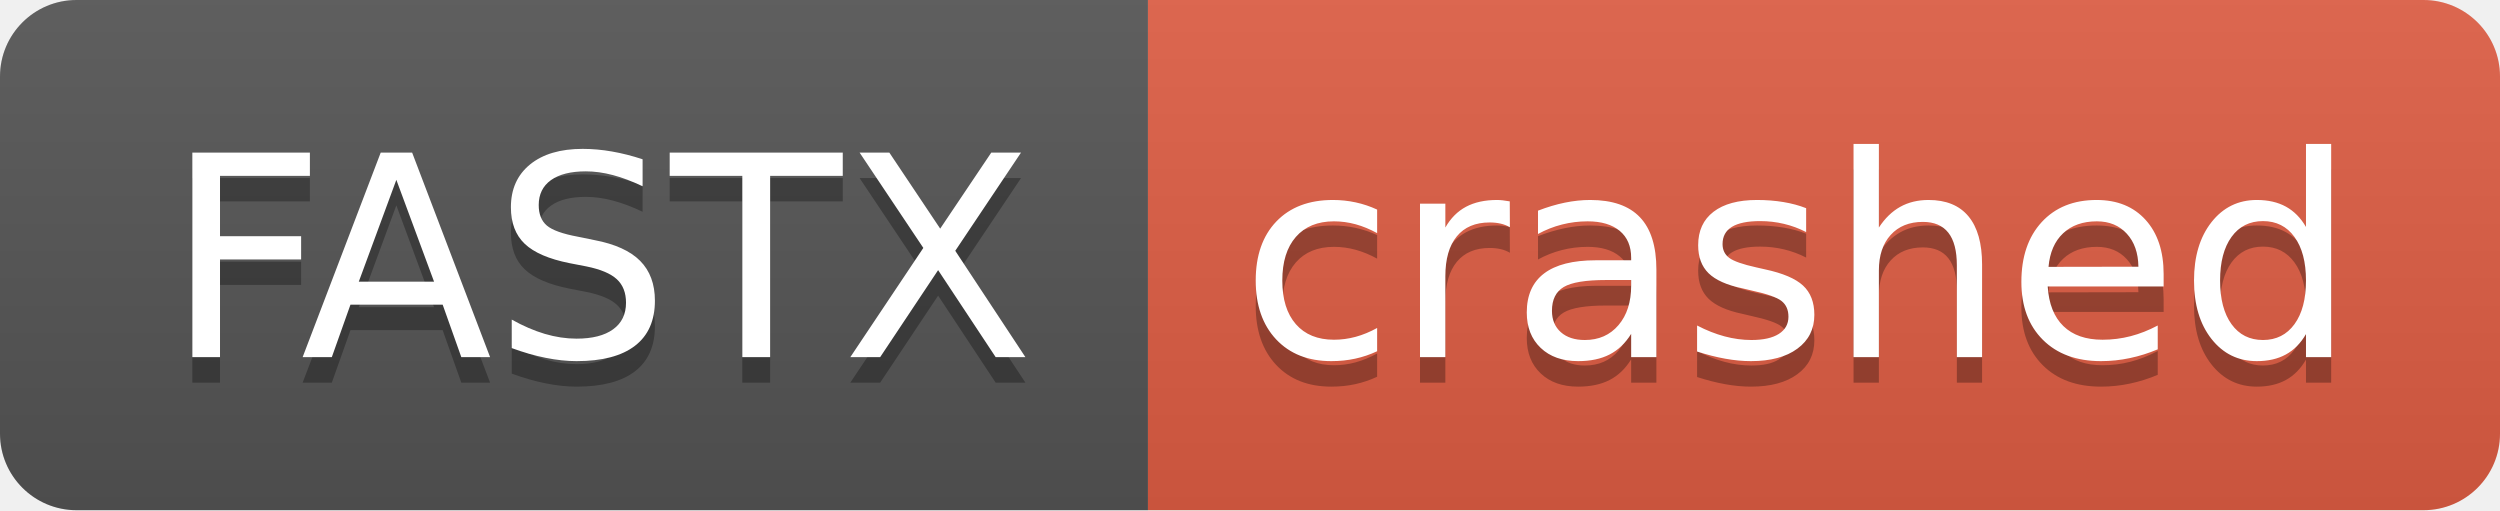
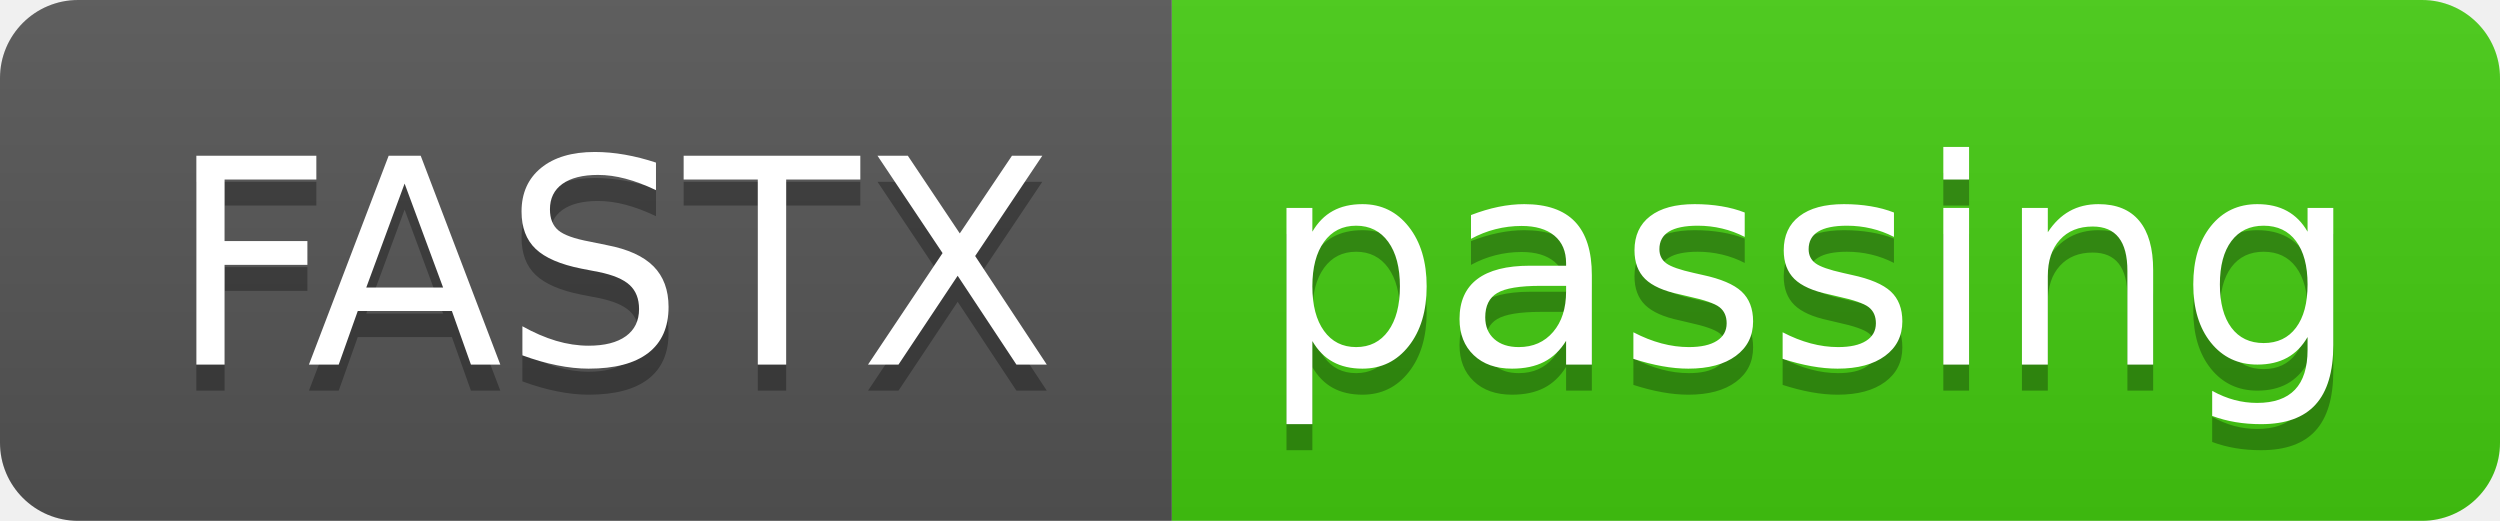
- <svg xmlns="http://www.w3.org/2000/svg" width="98" height="20" role="img" aria-label="FASTX: crashed">
+ <svg xmlns="http://www.w3.org/2000/svg" width="96" height="20" role="img" aria-label="FASTX: passing">
  <linearGradient id="s" x2="0" y2="100%">
    <stop offset="0" stop-color="#bbb" stop-opacity=".1" />
    <stop offset="1" stop-opacity=".1" />
  </linearGradient>
  <clipPath id="r">
-     <rect width="98" height="20" rx="3" fill="#fff" />
+     <rect width="96" height="20" rx="3" fill="#fff" />
  </clipPath>
  <g clip-path="url(#r)">
    <rect width="45" height="20" fill="#555" />
-     <rect x="45" width="53" height="20" fill="#e05d44" />
-     <rect width="98" height="20" fill="url(#s)" />
+     <rect x="45" width="51" height="20" fill="#4c1" />
+     <rect width="96" height="20" fill="url(#s)" />
  </g>
  <g fill="#fff" text-anchor="middle" font-family="Verdana,Geneva,DejaVu Sans,sans-serif" text-rendering="geometricPrecision" font-size="110">
    <text aria-hidden="true" x="235" y="150" fill="#010101" fill-opacity=".3" transform="scale(.1)" textLength="350">FASTX</text>
    <text x="235" y="140" transform="scale(.1)" fill="#fff" textLength="350">FASTX</text>
-     <text aria-hidden="true" x="705" y="150" fill="#010101" fill-opacity=".3" transform="scale(.1)" textLength="430">crashed</text>
-     <text x="705" y="140" transform="scale(.1)" fill="#fff" textLength="430">crashed</text>
+     <text aria-hidden="true" x="695" y="150" fill="#010101" fill-opacity=".3" transform="scale(.1)" textLength="410">passing</text>
+     <text x="695" y="140" transform="scale(.1)" fill="#fff" textLength="410">passing</text>
  </g>
</svg>
